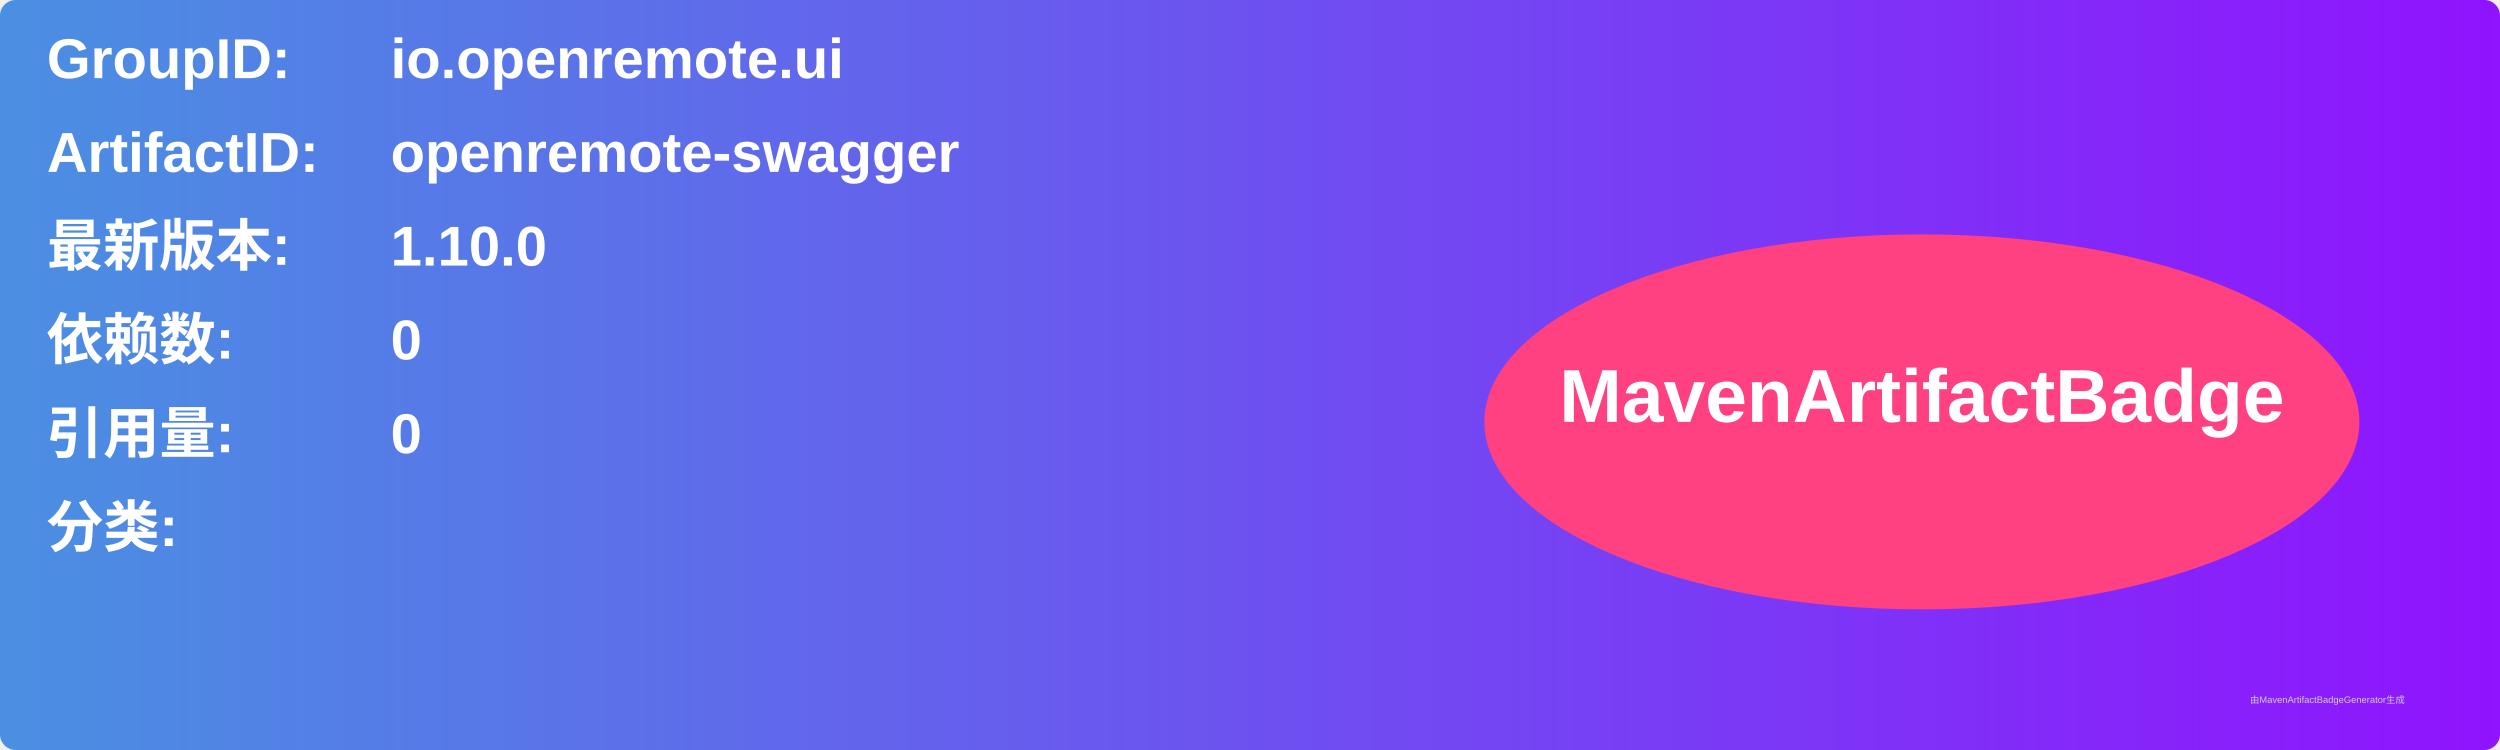
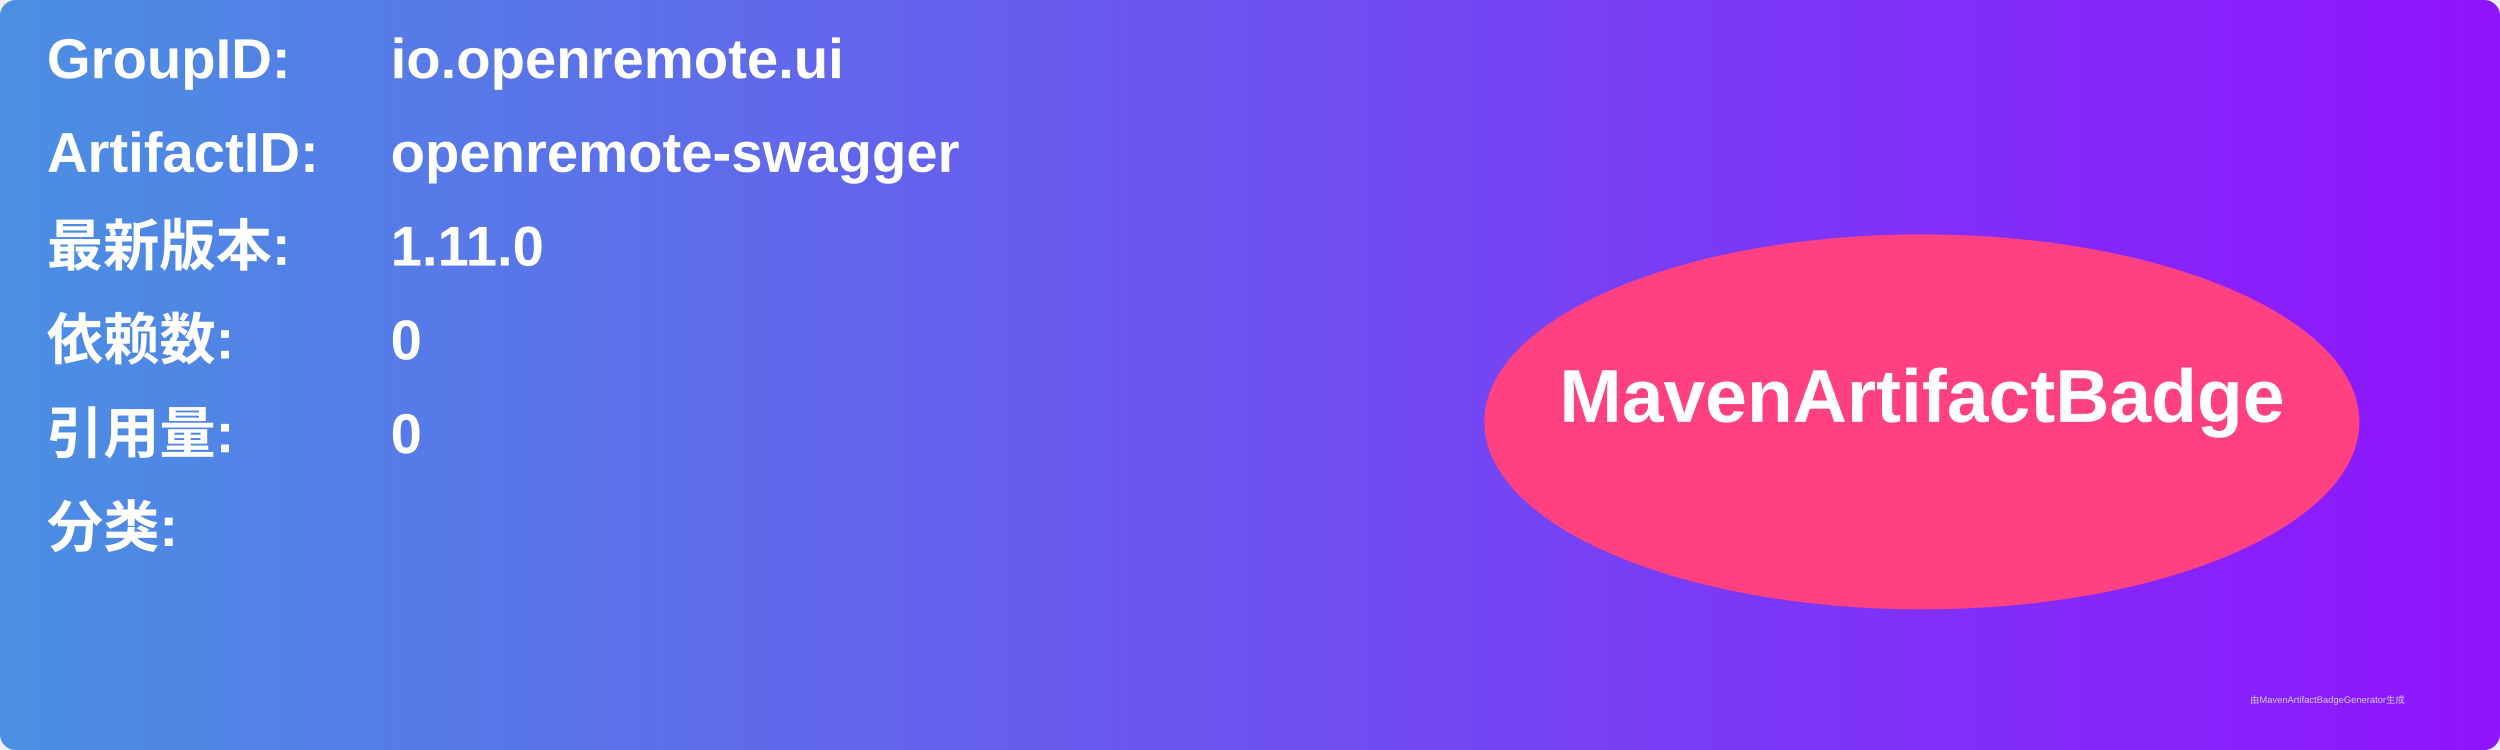
<svg xmlns="http://www.w3.org/2000/svg" width="800" height="240" viewBox="0 0 800 240">
  <linearGradient id="grad" x1="0%" y1="0%" x2="100%" y2="0%">
    <stop offset="0%" stop-color="#4a90e2" />
    <stop offset="100%" stop-color="#9013fe" />
  </linearGradient>
  <rect width="100%" height="100%" rx="5" ry="5" fill="url(#grad)" />
  <g transform="translate(15, 15)">
    <text x="0" y="10" font-family="Arial" font-size="18" fill="white" font-weight="bold" width="260">GroupID:</text>
    <text x="110" y="10" font-family="Arial" font-size="18" fill="white" font-weight="bold" width="460">io.openremote.ui</text>
    <text x="0" y="40" font-family="Arial" font-size="18" fill="white" font-weight="bold" width="260">ArtifactID:</text>
    <text x="110" y="40" font-family="Arial" font-size="18" fill="white" font-weight="bold" width="460">openremote-swagger</text>
    <text x="0" y="70" font-family="Arial" font-size="18" fill="white" font-weight="bold">最新版本:</text>
    <text x="110" y="70" font-family="Arial" font-size="18" fill="white" font-weight="bold">
-       <tspan font-weight="bold">1.10.0</tspan>
+       <tspan font-weight="bold">1.11.0</tspan>
    </text>
    <text x="0" y="100" font-family="Arial" font-size="18" fill="white" font-weight="bold">依赖数: </text>
    <text x="110" y="100" font-family="Arial" font-size="18" fill="white">
      <tspan font-weight="bold">0</tspan>
    </text>
    <text x="0" y="130" font-family="Arial" font-size="18" fill="white" font-weight="bold">引用量: </text>
    <text x="110" y="130" font-family="Arial" font-size="18" fill="white">
      <tspan font-weight="bold">0</tspan>
    </text>
    <text x="0" y="160" font-family="Arial" font-size="18" fill="white" font-weight="bold">分类:</text>
    <text x="10" y="190" font-family="Arial" font-size="10" fill="white">
      <tspan font-weight="bold" />
    </text>
    <ellipse cx="600" cy="120" rx="140" ry="60" fill="#ff4081" />
    <text x="600" y="120" text-anchor="middle" font-family="Arial" font-size="24" fill="white" font-weight="bold">MavenArtifactBadge</text>
  </g>
  <text x="720" y="225" font-family="Arial" font-size="3" fill="#d0d0d0">由MavenArtifactBadgeGenerator生成</text>
</svg>
